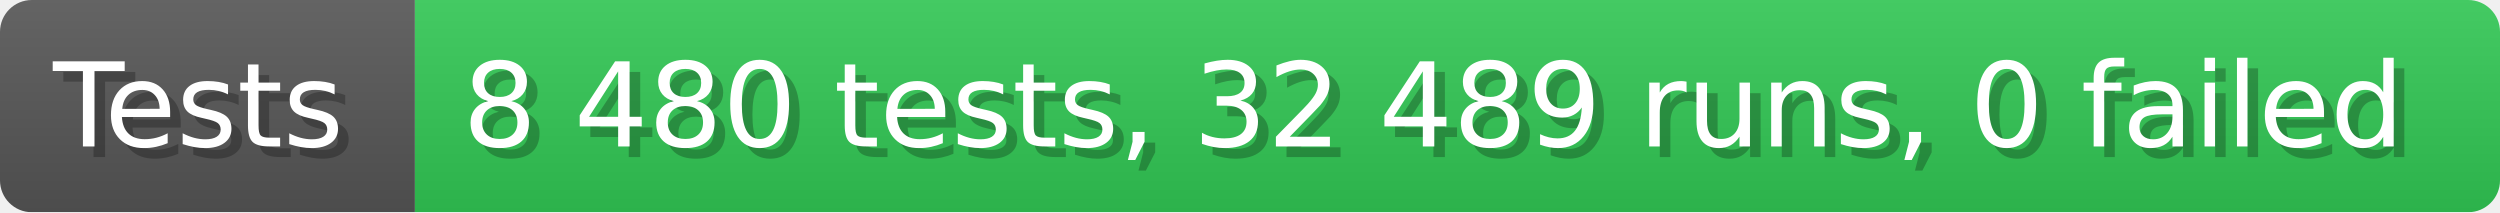
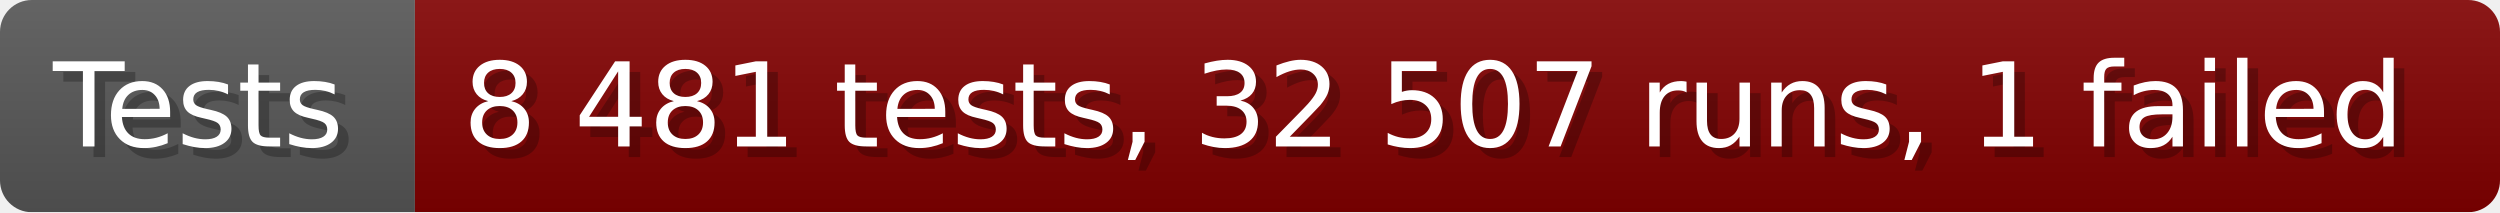
- <svg xmlns="http://www.w3.org/2000/svg" width="235.6" height="20" viewBox="0 0 2356 200" role="img" aria-label="Tests: 8 480 tests, 32 489 runs, 0 failed">
+ <svg xmlns="http://www.w3.org/2000/svg" width="235.6" height="20" viewBox="0 0 2356 200" role="img" aria-label="Tests: 8 481 tests, 32 507 runs, 1 failed">
  <linearGradient id="a" x2="0" y2="100%">
    <stop offset="0" stop-opacity=".1" stop-color="#EEE" />
    <stop offset="1" stop-opacity=".1" />
  </linearGradient>
  <mask id="m">
    <rect width="2356" height="200" rx="30" fill="#FFF" />
  </mask>
  <g mask="url(#m)">
    <rect width="391" height="200" fill="#555" />
-     <rect width="1965" height="200" fill="#31c653" x="391" />
+     <rect width="1965" height="200" fill="#800000" x="391" />
    <rect width="2356" height="200" fill="url(#a)" />
  </g>
  <g aria-hidden="true" fill="#fff" text-anchor="start" font-family="Verdana,DejaVu Sans,sans-serif" font-size="110">
    <text x="60" y="148" textLength="291" fill="#000" opacity="0.25">Tests</text>
    <text x="50" y="138" textLength="291">Tests</text>
-     <text x="446" y="148" textLength="1865" fill="#000" opacity="0.25">8 480 tests, 32 489 runs, 0 failed</text>
-     <text x="436" y="138" textLength="1865">8 480 tests, 32 489 runs, 0 failed</text>
+     <text x="446" y="148" textLength="1865" fill="#000" opacity="0.25">8 481 tests, 32 507 runs, 1 failed</text>
+     <text x="436" y="138" textLength="1865">8 481 tests, 32 507 runs, 1 failed</text>
  </g>
</svg>
